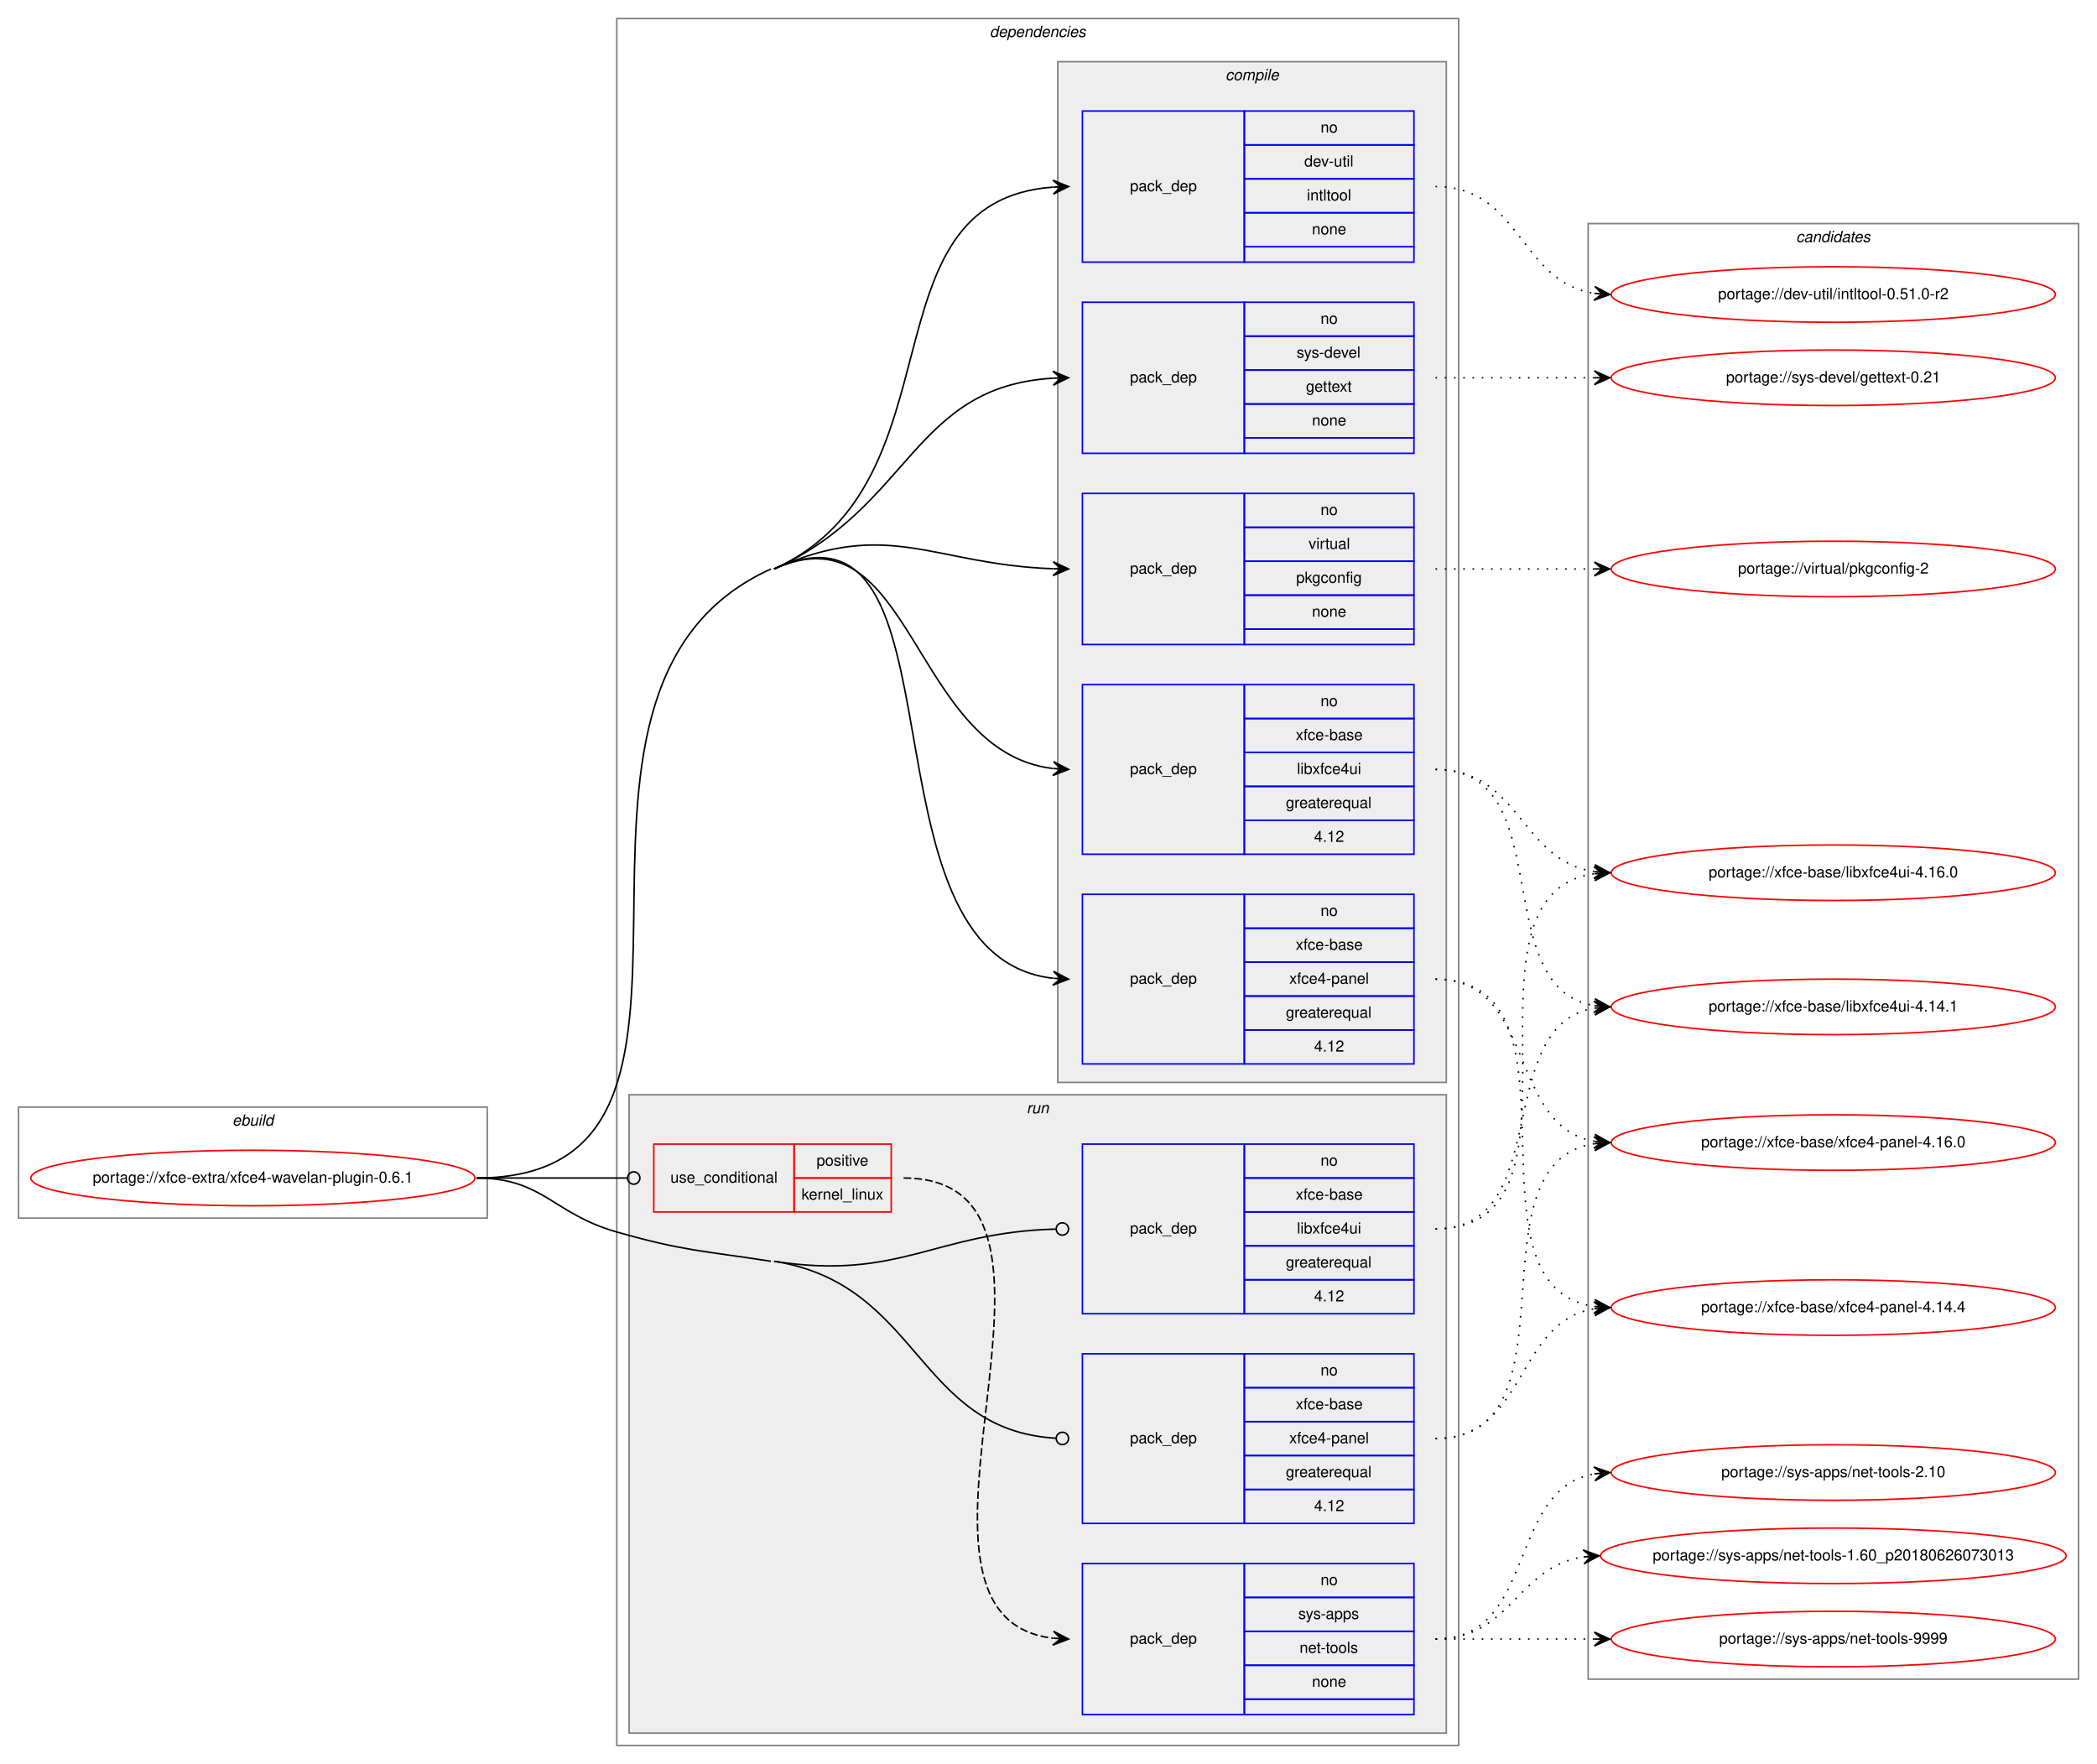
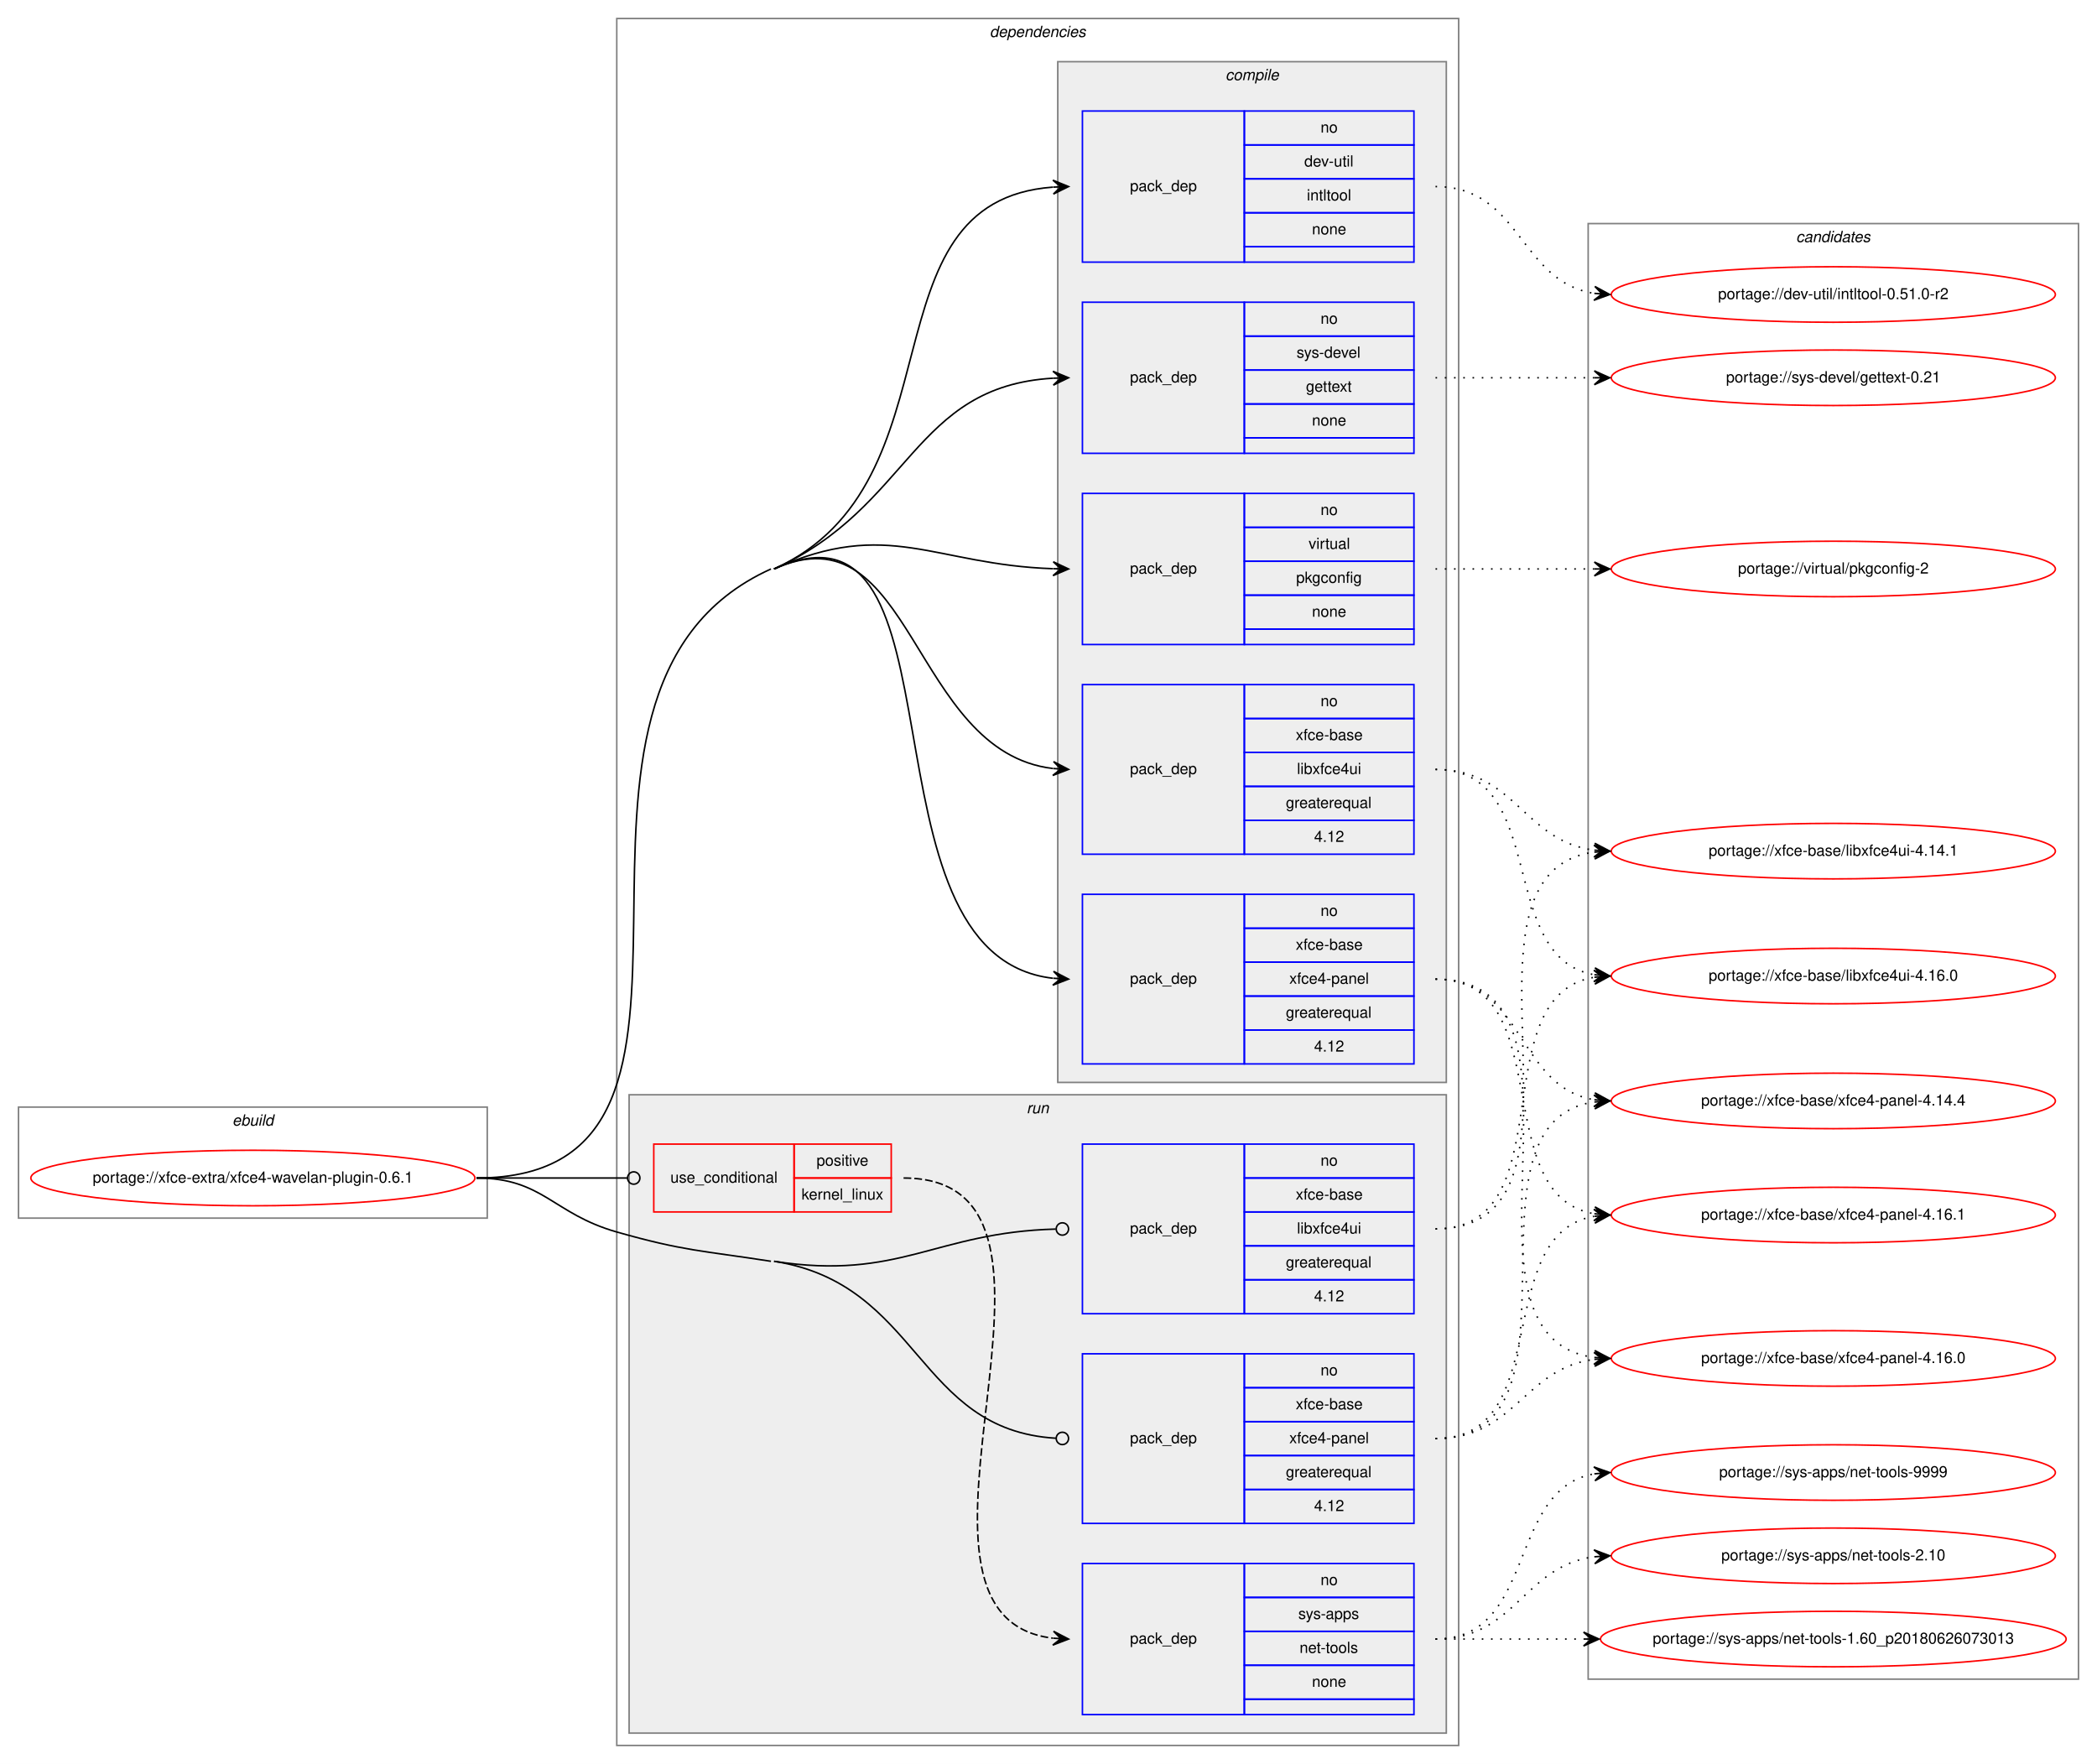
<svg xmlns="http://www.w3.org/2000/svg" xmlns:xlink="http://www.w3.org/1999/xlink" width="1360pt" height="1144pt" viewBox="0.00 0.00 1359.99 1144.00">
  <g id="graph0" class="graph" transform="scale(1 1) rotate(0) translate(4 1140)">
    <polygon fill="white" stroke="transparent" points="-4,4 -4,-1140 1355.99,-1140 1355.99,4 -4,4" />
    <g id="clust1" class="cluster">
      <polygon fill="none" stroke="gray" points="8,-350 8,-422 312,-422 312,-350 8,-350" />
      <text text-anchor="start" x="146.66" y="-410" font-family="Helvetica,sans-Serif" font-style="italic" font-size="10.00">ebuild</text>
    </g>
    <g id="clust2" class="cluster">
      <polygon fill="none" stroke="gray" points="396,-8 396,-1128 942,-1128 942,-8 396,-8" />
      <text text-anchor="start" x="637.88" y="-1116" font-family="Helvetica,sans-Serif" font-style="italic" font-size="10.00">dependencies</text>
    </g>
    <g id="clust3" class="cluster">
      <polygon fill="#eeeeee" stroke="gray" points="682,-438 682,-1100 934,-1100 934,-438 682,-438" />
      <text text-anchor="start" x="790.78" y="-1088" font-family="Helvetica,sans-Serif" font-style="italic" font-size="10.00">compile</text>
    </g>
    <g id="clust10" class="cluster">
      <polygon fill="#eeeeee" stroke="gray" points="404,-16 404,-430 934,-430 934,-16 404,-16" />
      <text text-anchor="start" x="661.78" y="-418" font-family="Helvetica,sans-Serif" font-style="italic" font-size="10.00">run</text>
    </g>
    <g id="clust15" class="cluster">
      <polygon fill="none" stroke="gray" points="1026,-51 1026,-995 1343.99,-995 1343.99,-51 1026,-51" />
      <text text-anchor="start" x="1160.82" y="-983" font-family="Helvetica,sans-Serif" font-style="italic" font-size="10.00">candidates</text>
    </g>
    <g id="node1" class="node">
      <g id="a_node1">
        <a xlink:href="../xfce-extra/xfce4-wavelan-plugin-0.6.1.svg" xlink:title="portage://xfce-extra/xfce4-wavelan-plugin-0.6.1">
          <ellipse fill="none" stroke="red" cx="160" cy="-376" rx="144" ry="18" />
          <text text-anchor="middle" x="160" y="-373" font-family="Helvetica,sans-Serif" font-size="10.00">portage://xfce-extra/xfce4-wavelan-plugin-0.6.1</text>
        </a>
      </g>
    </g>
    <g id="node2" class="node">
      <polygon fill="none" stroke="blue" points="698,-970 698,-1068 803,-1068 803,-970 698,-970" />
      <text text-anchor="start" x="728.82" y="-1016" font-family="Helvetica,sans-Serif" font-size="10.00">pack_dep</text>
      <polygon fill="none" stroke="blue" points="803,-1046 803,-1068 913,-1068 913,-1046 803,-1046" />
      <text text-anchor="start" x="852.44" y="-1054" font-family="Helvetica,sans-Serif" font-size="10.00">no</text>
      <polygon fill="none" stroke="blue" points="803,-1024 803,-1046 913,-1046 913,-1024 803,-1024" />
      <text text-anchor="start" x="841.89" y="-1032" font-family="Helvetica,sans-Serif" font-size="10.00">dev-util</text>
      <polygon fill="none" stroke="blue" points="803,-1002 803,-1024 913,-1024 913,-1002 803,-1002" />
      <text text-anchor="start" x="843.55" y="-1010" font-family="Helvetica,sans-Serif" font-size="10.00">intltool</text>
      <polygon fill="none" stroke="blue" points="803,-980 803,-1002 913,-1002 913,-980 803,-980" />
      <text text-anchor="start" x="846.88" y="-988" font-family="Helvetica,sans-Serif" font-size="10.00">none</text>
      <polygon fill="none" stroke="blue" points="803,-970 803,-980 913,-980 913,-970 803,-970" />
    </g>
    <g id="edge1" class="edge">
      <path fill="none" stroke="black" d="M498,-771C621.55,-826.85 553.55,-1009.4 678.81,-1018.64" />
      <polygon fill="black" stroke="black" points="689,-1019 678.85,-1023.14 684,-1018.82 679.01,-1018.64 679.01,-1018.64 679.01,-1018.64 684,-1018.82 679.17,-1014.15 689,-1019 689,-1019" />
    </g>
    <g id="node3" class="node">
      <polygon fill="none" stroke="blue" points="698,-846 698,-944 803,-944 803,-846 698,-846" />
      <text text-anchor="start" x="728.82" y="-892" font-family="Helvetica,sans-Serif" font-size="10.00">pack_dep</text>
      <polygon fill="none" stroke="blue" points="803,-922 803,-944 913,-944 913,-922 803,-922" />
      <text text-anchor="start" x="852.44" y="-930" font-family="Helvetica,sans-Serif" font-size="10.00">no</text>
      <polygon fill="none" stroke="blue" points="803,-900 803,-922 913,-922 913,-900 803,-900" />
      <text text-anchor="start" x="836.89" y="-908" font-family="Helvetica,sans-Serif" font-size="10.00">sys-devel</text>
      <polygon fill="none" stroke="blue" points="803,-878 803,-900 913,-900 913,-878 803,-878" />
      <text text-anchor="start" x="842.99" y="-886" font-family="Helvetica,sans-Serif" font-size="10.00">gettext</text>
      <polygon fill="none" stroke="blue" points="803,-856 803,-878 913,-878 913,-856 803,-856" />
      <text text-anchor="start" x="846.88" y="-864" font-family="Helvetica,sans-Serif" font-size="10.00">none</text>
      <polygon fill="none" stroke="blue" points="803,-846 803,-856 913,-856 913,-846 803,-846" />
    </g>
    <g id="edge2" class="edge">
      <path fill="none" stroke="black" d="M498,-771C587.07,-811.26 587.85,-889.42 678.98,-894.72" />
      <polygon fill="black" stroke="black" points="689,-895 678.88,-899.22 684,-894.86 679,-894.72 679,-894.72 679,-894.72 684,-894.86 679.13,-890.22 689,-895 689,-895" />
    </g>
    <g id="node4" class="node">
      <polygon fill="none" stroke="blue" points="698,-722 698,-820 803,-820 803,-722 698,-722" />
      <text text-anchor="start" x="728.82" y="-768" font-family="Helvetica,sans-Serif" font-size="10.00">pack_dep</text>
      <polygon fill="none" stroke="blue" points="803,-798 803,-820 913,-820 913,-798 803,-798" />
      <text text-anchor="start" x="852.44" y="-806" font-family="Helvetica,sans-Serif" font-size="10.00">no</text>
      <polygon fill="none" stroke="blue" points="803,-776 803,-798 913,-798 913,-776 803,-776" />
      <text text-anchor="start" x="844.67" y="-784" font-family="Helvetica,sans-Serif" font-size="10.00">virtual</text>
      <polygon fill="none" stroke="blue" points="803,-754 803,-776 913,-776 913,-754 803,-754" />
      <text text-anchor="start" x="836.6" y="-762" font-family="Helvetica,sans-Serif" font-size="10.00">pkgconfig</text>
      <polygon fill="none" stroke="blue" points="803,-732 803,-754 913,-754 913,-732 803,-732" />
      <text text-anchor="start" x="846.88" y="-740" font-family="Helvetica,sans-Serif" font-size="10.00">none</text>
      <polygon fill="none" stroke="blue" points="803,-722 803,-732 913,-732 913,-722 803,-722" />
    </g>
    <g id="edge3" class="edge">
      <path fill="none" stroke="black" d="M498,-771C572.18,-804.53 601.67,-773.75 678.83,-771.17" />
      <polygon fill="black" stroke="black" points="689,-771 679.08,-775.67 684,-771.08 679,-771.17 679,-771.17 679,-771.17 684,-771.08 678.93,-766.67 689,-771 689,-771" />
    </g>
    <g id="node5" class="node">
      <polygon fill="none" stroke="blue" points="698,-586 698,-696 803,-696 803,-586 698,-586" />
      <text text-anchor="start" x="728.82" y="-638" font-family="Helvetica,sans-Serif" font-size="10.00">pack_dep</text>
      <polygon fill="none" stroke="blue" points="803,-674 803,-696 913,-696 913,-674 803,-674" />
      <text text-anchor="start" x="852.44" y="-682" font-family="Helvetica,sans-Serif" font-size="10.00">no</text>
      <polygon fill="none" stroke="blue" points="803,-652 803,-674 913,-674 913,-652 803,-652" />
      <text text-anchor="start" x="836.33" y="-660" font-family="Helvetica,sans-Serif" font-size="10.00">xfce-base</text>
      <polygon fill="none" stroke="blue" points="803,-630 803,-652 913,-652 913,-630 803,-630" />
      <text text-anchor="start" x="837.16" y="-638" font-family="Helvetica,sans-Serif" font-size="10.00">libxfce4ui</text>
      <polygon fill="none" stroke="blue" points="803,-608 803,-630 913,-630 913,-608 803,-608" />
      <text text-anchor="start" x="829.94" y="-616" font-family="Helvetica,sans-Serif" font-size="10.00">greaterequal</text>
      <polygon fill="none" stroke="blue" points="803,-586 803,-608 913,-608 913,-586 803,-586" />
      <text text-anchor="start" x="848.27" y="-594" font-family="Helvetica,sans-Serif" font-size="10.00">4.12</text>
    </g>
    <g id="edge4" class="edge">
      <path fill="none" stroke="black" d="M498,-771C588.37,-811.85 586.56,-652.53 678.84,-641.59" />
      <polygon fill="black" stroke="black" points="689,-641 679.28,-646.07 684.01,-641.29 679.02,-641.58 679.02,-641.58 679.02,-641.58 684.01,-641.29 678.76,-637.09 689,-641 689,-641" />
    </g>
    <g id="node6" class="node">
      <polygon fill="none" stroke="blue" points="698,-450 698,-560 803,-560 803,-450 698,-450" />
      <text text-anchor="start" x="728.82" y="-502" font-family="Helvetica,sans-Serif" font-size="10.00">pack_dep</text>
      <polygon fill="none" stroke="blue" points="803,-538 803,-560 913,-560 913,-538 803,-538" />
      <text text-anchor="start" x="852.44" y="-546" font-family="Helvetica,sans-Serif" font-size="10.00">no</text>
      <polygon fill="none" stroke="blue" points="803,-516 803,-538 913,-538 913,-516 803,-516" />
      <text text-anchor="start" x="836.33" y="-524" font-family="Helvetica,sans-Serif" font-size="10.00">xfce-base</text>
      <polygon fill="none" stroke="blue" points="803,-494 803,-516 913,-516 913,-494 803,-494" />
      <text text-anchor="start" x="832.16" y="-502" font-family="Helvetica,sans-Serif" font-size="10.00">xfce4-panel</text>
      <polygon fill="none" stroke="blue" points="803,-472 803,-494 913,-494 913,-472 803,-472" />
      <text text-anchor="start" x="829.94" y="-480" font-family="Helvetica,sans-Serif" font-size="10.00">greaterequal</text>
      <polygon fill="none" stroke="blue" points="803,-450 803,-472 913,-472 913,-450 803,-450" />
      <text text-anchor="start" x="848.27" y="-458" font-family="Helvetica,sans-Serif" font-size="10.00">4.12</text>
    </g>
    <g id="edge5" class="edge">
      <path fill="none" stroke="black" d="M498,-771C627.39,-829.48 547.58,-520.69 678.75,-505.57" />
      <polygon fill="black" stroke="black" points="689,-505 679.27,-510.05 684.01,-505.28 679.02,-505.56 679.02,-505.56 679.02,-505.56 684.01,-505.28 678.76,-501.06 689,-505 689,-505" />
      <path fill="none" stroke="black" d="M305,-376C500,-376 318.31,-690.68 496,-771" />
    </g>
    <g id="node7" class="node">
      <polygon fill="none" stroke="red" points="420,-354 420,-398 511,-398 511,-354 420,-354" />
      <text text-anchor="start" x="430.77" y="-373" font-family="Helvetica,sans-Serif" font-size="10.00">use_conditional</text>
      <polygon fill="none" stroke="red" points="511,-376 511,-398 574,-398 574,-376 511,-376" />
      <text text-anchor="start" x="525.55" y="-384" font-family="Helvetica,sans-Serif" font-size="10.00">positive</text>
      <polygon fill="none" stroke="red" points="511,-354 511,-376 574,-376 574,-354 511,-354" />
      <text text-anchor="start" x="515.83" y="-362" font-family="Helvetica,sans-Serif" font-size="10.00">kernel_linux</text>
    </g>
    <g id="edge7" class="edge">
      <path fill="none" stroke="black" d="M305,-376C349.26,-376 362.33,-376 402.82,-376" />
      <ellipse fill="none" stroke="black" cx="407" cy="-376" rx="4" ry="4" />
    </g>
    <g id="node9" class="node">
      <polygon fill="none" stroke="blue" points="698,-288 698,-398 803,-398 803,-288 698,-288" />
      <text text-anchor="start" x="728.82" y="-340" font-family="Helvetica,sans-Serif" font-size="10.00">pack_dep</text>
      <polygon fill="none" stroke="blue" points="803,-376 803,-398 913,-398 913,-376 803,-376" />
      <text text-anchor="start" x="852.44" y="-384" font-family="Helvetica,sans-Serif" font-size="10.00">no</text>
      <polygon fill="none" stroke="blue" points="803,-354 803,-376 913,-376 913,-354 803,-354" />
      <text text-anchor="start" x="836.33" y="-362" font-family="Helvetica,sans-Serif" font-size="10.00">xfce-base</text>
      <polygon fill="none" stroke="blue" points="803,-332 803,-354 913,-354 913,-332 803,-332" />
      <text text-anchor="start" x="837.16" y="-340" font-family="Helvetica,sans-Serif" font-size="10.00">libxfce4ui</text>
      <polygon fill="none" stroke="blue" points="803,-310 803,-332 913,-332 913,-310 803,-310" />
      <text text-anchor="start" x="829.94" y="-318" font-family="Helvetica,sans-Serif" font-size="10.00">greaterequal</text>
      <polygon fill="none" stroke="blue" points="803,-288 803,-310 913,-310 913,-288 803,-288" />
      <text text-anchor="start" x="848.27" y="-296" font-family="Helvetica,sans-Serif" font-size="10.00">4.12</text>
    </g>
    <g id="edge8" class="edge">
      <path fill="none" stroke="black" d="M498,-322C579.58,-309.3 602.12,-340.79 680.7,-342.89" />
      <ellipse fill="none" stroke="black" cx="685" cy="-342.95" rx="4" ry="4" />
    </g>
    <g id="node10" class="node">
      <polygon fill="none" stroke="blue" points="698,-152 698,-262 803,-262 803,-152 698,-152" />
      <text text-anchor="start" x="728.82" y="-204" font-family="Helvetica,sans-Serif" font-size="10.00">pack_dep</text>
      <polygon fill="none" stroke="blue" points="803,-240 803,-262 913,-262 913,-240 803,-240" />
      <text text-anchor="start" x="852.44" y="-248" font-family="Helvetica,sans-Serif" font-size="10.00">no</text>
      <polygon fill="none" stroke="blue" points="803,-218 803,-240 913,-240 913,-218 803,-218" />
      <text text-anchor="start" x="836.33" y="-226" font-family="Helvetica,sans-Serif" font-size="10.00">xfce-base</text>
      <polygon fill="none" stroke="blue" points="803,-196 803,-218 913,-218 913,-196 803,-196" />
      <text text-anchor="start" x="832.16" y="-204" font-family="Helvetica,sans-Serif" font-size="10.00">xfce4-panel</text>
      <polygon fill="none" stroke="blue" points="803,-174 803,-196 913,-196 913,-174 803,-174" />
      <text text-anchor="start" x="829.94" y="-182" font-family="Helvetica,sans-Serif" font-size="10.00">greaterequal</text>
      <polygon fill="none" stroke="blue" points="803,-152 803,-174 913,-174 913,-152 803,-152" />
      <text text-anchor="start" x="848.27" y="-160" font-family="Helvetica,sans-Serif" font-size="10.00">4.12</text>
    </g>
    <g id="edge9" class="edge">
      <path fill="none" stroke="black" d="M498,-322C593.14,-307.19 590.17,-212.58 680.83,-207.24" />
      <ellipse fill="none" stroke="black" cx="685" cy="-207.12" rx="4" ry="4" />
      <path fill="none" stroke="black" d="M305,-376C348.33,-376 354.32,-352.87 396,-341 439.51,-328.61 451.3,-328.96 496,-322" />
    </g>
    <g id="node11" class="node">
      <g id="a_node11">
        <a xlink:href="../dev-util/intltool-0.51.0-r2.svg" xlink:title="portage://dev-util/intltool-0.51.0-r2">
          <ellipse fill="none" stroke="red" cx="1184.99" cy="-949" rx="144" ry="18" />
          <text text-anchor="middle" x="1184.99" y="-946" font-family="Helvetica,sans-Serif" font-size="10.00">portage://dev-util/intltool-0.51.0-r2</text>
        </a>
      </g>
    </g>
    <g id="edge10" class="edge">
      <path fill="none" stroke="black" stroke-dasharray="1,5" d="M927,-1019C982.5,-1019 981.31,-957.22 1029.94,-949.74" />
      <polygon fill="black" stroke="black" points="1039.99,-949 1030.35,-954.22 1035.01,-949.37 1030.02,-949.73 1030.02,-949.73 1030.02,-949.73 1035.01,-949.37 1029.69,-945.25 1039.99,-949 1039.99,-949" />
    </g>
    <g id="node12" class="node">
      <g id="a_node12">
        <a xlink:href="../sys-devel/gettext-0.21.svg" xlink:title="portage://sys-devel/gettext-0.21">
          <ellipse fill="none" stroke="red" cx="1184.99" cy="-895" rx="144" ry="18" />
          <text text-anchor="middle" x="1184.99" y="-892" font-family="Helvetica,sans-Serif" font-size="10.00">portage://sys-devel/gettext-0.21</text>
        </a>
      </g>
    </g>
    <g id="edge11" class="edge">
      <path fill="none" stroke="black" stroke-dasharray="1,5" d="M927,-895C973.69,-895 987.82,-895 1029.93,-895" />
      <polygon fill="black" stroke="black" points="1039.99,-895 1029.99,-899.5 1034.99,-895 1029.99,-895 1029.99,-895 1029.99,-895 1034.99,-895 1029.99,-890.5 1039.99,-895 1039.99,-895" />
    </g>
    <g id="node13" class="node">
      <g id="a_node13">
        <a xlink:href="../virtual/pkgconfig-2.svg" xlink:title="portage://virtual/pkgconfig-2">
          <ellipse fill="none" stroke="red" cx="1184.99" cy="-771" rx="144" ry="18" />
          <text text-anchor="middle" x="1184.99" y="-768" font-family="Helvetica,sans-Serif" font-size="10.00">portage://virtual/pkgconfig-2</text>
        </a>
      </g>
    </g>
    <g id="edge12" class="edge">
      <path fill="none" stroke="black" stroke-dasharray="1,5" d="M927,-771C973.69,-771 987.82,-771 1029.93,-771" />
      <polygon fill="black" stroke="black" points="1039.99,-771 1029.99,-775.5 1034.99,-771 1029.99,-771 1029.99,-771 1029.99,-771 1034.99,-771 1029.99,-766.5 1039.99,-771 1039.99,-771" />
    </g>
    <g id="node14" class="node">
      <g id="a_node14">
        <a xlink:href="../xfce-base/libxfce4ui-4.16.0.svg" xlink:title="portage://xfce-base/libxfce4ui-4.16.0">
-           <ellipse fill="none" stroke="red" cx="1184.99" cy="-574" rx="144" ry="18" />
-           <text text-anchor="middle" x="1184.99" y="-571" font-family="Helvetica,sans-Serif" font-size="10.00">portage://xfce-base/libxfce4ui-4.16.0</text>
+           <ellipse fill="none" stroke="red" cx="1184.99" cy="-507" rx="144" ry="18" />
+           <text text-anchor="middle" x="1184.99" y="-504" font-family="Helvetica,sans-Serif" font-size="10.00">portage://xfce-base/libxfce4ui-4.16.0</text>
        </a>
      </g>
    </g>
    <g id="edge13" class="edge">
-       <path fill="none" stroke="black" stroke-dasharray="1,5" d="M927,-641C981.74,-641 981.84,-582.11 1029.74,-574.75" />
-       <polygon fill="black" stroke="black" points="1039.99,-574 1030.35,-579.22 1035.01,-574.37 1030.02,-574.73 1030.02,-574.73 1030.02,-574.73 1035.01,-574.37 1029.69,-570.24 1039.99,-574 1039.99,-574" />
+       <path fill="none" stroke="black" stroke-dasharray="1,5" d="M927,-641C1001.25,-641 965.84,-519.27 1029.81,-507.86" />
+       <polygon fill="black" stroke="black" points="1039.99,-507 1030.41,-512.32 1035.01,-507.42 1030.03,-507.84 1030.03,-507.84 1030.03,-507.84 1035.01,-507.42 1029.65,-503.35 1039.99,-507 1039.99,-507" />
    </g>
    <g id="node15" class="node">
      <g id="a_node15">
        <a xlink:href="../xfce-base/libxfce4ui-4.14.1.svg" xlink:title="portage://xfce-base/libxfce4ui-4.14.1">
-           <ellipse fill="none" stroke="red" cx="1184.99" cy="-487" rx="144" ry="18" />
-           <text text-anchor="middle" x="1184.99" y="-484" font-family="Helvetica,sans-Serif" font-size="10.00">portage://xfce-base/libxfce4ui-4.14.1</text>
+           <ellipse fill="none" stroke="red" cx="1184.99" cy="-588" rx="144" ry="18" />
+           <text text-anchor="middle" x="1184.99" y="-585" font-family="Helvetica,sans-Serif" font-size="10.00">portage://xfce-base/libxfce4ui-4.14.1</text>
        </a>
      </g>
    </g>
    <g id="edge14" class="edge">
-       <path fill="none" stroke="black" stroke-dasharray="1,5" d="M927,-641C1008.24,-641 959.72,-499.95 1029.81,-487.83" />
-       <polygon fill="black" stroke="black" points="1039.99,-487 1030.39,-492.3 1035.01,-487.41 1030.03,-487.81 1030.03,-487.81 1030.03,-487.81 1035.01,-487.41 1029.66,-483.33 1039.99,-487 1039.99,-487" />
+       <path fill="none" stroke="black" stroke-dasharray="1,5" d="M927,-641C978.89,-641 984.04,-594.61 1029.91,-588.63" />
+       <polygon fill="black" stroke="black" points="1039.99,-588 1030.29,-593.12 1035,-588.31 1030.01,-588.63 1030.01,-588.63 1030.01,-588.63 1035,-588.31 1029.73,-584.13 1039.99,-588 1039.99,-588" />
    </g>
    <g id="node16" class="node">
      <g id="a_node16">
-         <a xlink:href="../xfce-base/xfce4-panel-4.16.0.svg" xlink:title="portage://xfce-base/xfce4-panel-4.16.0">
-           <ellipse fill="none" stroke="red" cx="1184.99" cy="-399" rx="144" ry="18" />
-           <text text-anchor="middle" x="1184.99" y="-396" font-family="Helvetica,sans-Serif" font-size="10.00">portage://xfce-base/xfce4-panel-4.16.0</text>
+         <a xlink:href="../xfce-base/xfce4-panel-4.16.1.svg" xlink:title="portage://xfce-base/xfce4-panel-4.16.1">
+           <ellipse fill="none" stroke="red" cx="1184.99" cy="-352" rx="144" ry="18" />
+           <text text-anchor="middle" x="1184.99" y="-349" font-family="Helvetica,sans-Serif" font-size="10.00">portage://xfce-base/xfce4-panel-4.16.1</text>
        </a>
      </g>
    </g>
    <g id="edge15" class="edge">
-       <path fill="none" stroke="black" stroke-dasharray="1,5" d="M927,-505C992.23,-505 973.48,-409.88 1029.85,-399.85" />
-       <polygon fill="black" stroke="black" points="1039.99,-399 1030.41,-404.32 1035.01,-399.42 1030.03,-399.84 1030.03,-399.84 1030.03,-399.84 1035.01,-399.42 1029.65,-395.35 1039.99,-399 1039.99,-399" />
+       <path fill="none" stroke="black" stroke-dasharray="1,5" d="M927,-505C1007.9,-505 960.02,-364.87 1029.85,-352.82" />
+       <polygon fill="black" stroke="black" points="1039.99,-352 1030.39,-357.29 1035.01,-352.4 1030.03,-352.81 1030.03,-352.81 1030.03,-352.81 1035.01,-352.4 1029.66,-348.32 1039.99,-352 1039.99,-352" />
    </g>
    <g id="node17" class="node">
      <g id="a_node17">
+         <a xlink:href="../xfce-base/xfce4-panel-4.16.0.svg" xlink:title="portage://xfce-base/xfce4-panel-4.16.0">
+           <ellipse fill="none" stroke="red" cx="1184.99" cy="-259" rx="144" ry="18" />
+           <text text-anchor="middle" x="1184.99" y="-256" font-family="Helvetica,sans-Serif" font-size="10.00">portage://xfce-base/xfce4-panel-4.16.0</text>
+         </a>
+       </g>
+     </g>
+     <g id="edge16" class="edge">
+       <path fill="none" stroke="black" stroke-dasharray="1,5" d="M927,-505C1043.67,-505 927.18,-273.67 1029.73,-259.66" />
+       <polygon fill="black" stroke="black" points="1039.99,-259 1030.3,-264.14 1035,-259.32 1030.01,-259.64 1030.01,-259.64 1030.01,-259.64 1035,-259.32 1029.72,-255.15 1039.99,-259 1039.99,-259" />
+     </g>
+     <g id="node18" class="node">
+       <g id="a_node18">
        <a xlink:href="../xfce-base/xfce4-panel-4.14.4.svg" xlink:title="portage://xfce-base/xfce4-panel-4.14.4">
-           <ellipse fill="none" stroke="red" cx="1184.99" cy="-292" rx="144" ry="18" />
-           <text text-anchor="middle" x="1184.99" y="-289" font-family="Helvetica,sans-Serif" font-size="10.00">portage://xfce-base/xfce4-panel-4.14.4</text>
-         </a>
-       </g>
-     </g>
-     <g id="edge16" class="edge">
-       <path fill="none" stroke="black" stroke-dasharray="1,5" d="M927,-505C1030.6,-505 939.33,-305.91 1029.99,-292.69" />
-       <polygon fill="black" stroke="black" points="1039.99,-292 1030.33,-297.18 1035.01,-292.34 1030.02,-292.69 1030.02,-292.69 1030.02,-292.69 1035.01,-292.34 1029.71,-288.2 1039.99,-292 1039.99,-292" />
+           <ellipse fill="none" stroke="red" cx="1184.99" cy="-426" rx="144" ry="18" />
+           <text text-anchor="middle" x="1184.99" y="-423" font-family="Helvetica,sans-Serif" font-size="10.00">portage://xfce-base/xfce4-panel-4.14.4</text>
+         </a>
+       </g>
+     </g>
+     <g id="edge17" class="edge">
+       <path fill="none" stroke="black" stroke-dasharray="1,5" d="M927,-505C984.69,-505 979.59,-434.99 1029.92,-426.78" />
+       <polygon fill="black" stroke="black" points="1039.99,-426 1030.37,-431.26 1035.01,-426.39 1030.02,-426.77 1030.02,-426.77 1030.02,-426.77 1035.01,-426.39 1029.68,-422.29 1039.99,-426 1039.99,-426" />
    </g>
    <g id="node8" class="node">
      <polygon fill="none" stroke="blue" points="698,-28 698,-126 803,-126 803,-28 698,-28" />
      <text text-anchor="start" x="728.82" y="-74" font-family="Helvetica,sans-Serif" font-size="10.00">pack_dep</text>
      <polygon fill="none" stroke="blue" points="803,-104 803,-126 913,-126 913,-104 803,-104" />
      <text text-anchor="start" x="852.44" y="-112" font-family="Helvetica,sans-Serif" font-size="10.00">no</text>
      <polygon fill="none" stroke="blue" points="803,-82 803,-104 913,-104 913,-82 803,-82" />
      <text text-anchor="start" x="838" y="-90" font-family="Helvetica,sans-Serif" font-size="10.00">sys-apps</text>
      <polygon fill="none" stroke="blue" points="803,-60 803,-82 913,-82 913,-60 803,-60" />
      <text text-anchor="start" x="838.83" y="-68" font-family="Helvetica,sans-Serif" font-size="10.00">net-tools</text>
      <polygon fill="none" stroke="blue" points="803,-38 803,-60 913,-60 913,-38 803,-38" />
      <text text-anchor="start" x="846.88" y="-46" font-family="Helvetica,sans-Serif" font-size="10.00">none</text>
      <polygon fill="none" stroke="blue" points="803,-28 803,-38 913,-38 913,-28 803,-28" />
    </g>
    <g id="edge6" class="edge">
      <path fill="none" stroke="black" stroke-dasharray="5,2" d="M582,-376C719.56,-376 556.56,-91.99 678.85,-77.57" />
      <polygon fill="black" stroke="black" points="689,-77 679.27,-82.05 684.01,-77.28 679.02,-77.56 679.02,-77.56 679.02,-77.56 684.01,-77.28 678.76,-73.07 689,-77 689,-77" />
    </g>
-     <g id="node18" class="node">
-       <g id="a_node18">
-         <a xlink:href="../sys-apps/net-tools-9999.svg" xlink:title="portage://sys-apps/net-tools-9999">
-           <ellipse fill="none" stroke="red" cx="1184.99" cy="-77" rx="144" ry="18" />
-           <text text-anchor="middle" x="1184.99" y="-74" font-family="Helvetica,sans-Serif" font-size="10.00">portage://sys-apps/net-tools-9999</text>
-         </a>
-       </g>
-     </g>
-     <g id="edge17" class="edge">
-       <path fill="none" stroke="black" stroke-dasharray="1,5" d="M927,-77C973.69,-77 987.82,-77 1029.93,-77" />
-       <polygon fill="black" stroke="black" points="1039.99,-77 1029.99,-81.5 1034.99,-77 1029.99,-77 1029.99,-77 1029.99,-77 1034.99,-77 1029.99,-72.5 1039.99,-77 1039.99,-77" />
-     </g>
    <g id="node19" class="node">
      <g id="a_node19">
-         <a xlink:href="../sys-apps/net-tools-2.10.svg" xlink:title="portage://sys-apps/net-tools-2.10">
+         <a xlink:href="../sys-apps/net-tools-9999.svg" xlink:title="portage://sys-apps/net-tools-9999">
          <ellipse fill="none" stroke="red" cx="1184.99" cy="-185" rx="144" ry="18" />
-           <text text-anchor="middle" x="1184.99" y="-182" font-family="Helvetica,sans-Serif" font-size="10.00">portage://sys-apps/net-tools-2.10</text>
+           <text text-anchor="middle" x="1184.99" y="-182" font-family="Helvetica,sans-Serif" font-size="10.00">portage://sys-apps/net-tools-9999</text>
        </a>
      </g>
    </g>
    <g id="edge18" class="edge">
      <path fill="none" stroke="black" stroke-dasharray="1,5" d="M927,-77C992.81,-77 973,-173.91 1029.77,-184.13" />
      <polygon fill="black" stroke="black" points="1039.99,-185 1029.65,-188.64 1035.01,-184.58 1030.03,-184.15 1030.03,-184.15 1030.03,-184.15 1035.01,-184.58 1030.41,-179.67 1039.99,-185 1039.99,-185" />
    </g>
    <g id="node20" class="node">
      <g id="a_node20">
+         <a xlink:href="../sys-apps/net-tools-2.10.svg" xlink:title="portage://sys-apps/net-tools-2.10">
+           <ellipse fill="none" stroke="red" cx="1184.99" cy="-131" rx="144" ry="18" />
+           <text text-anchor="middle" x="1184.99" y="-128" font-family="Helvetica,sans-Serif" font-size="10.00">portage://sys-apps/net-tools-2.10</text>
+         </a>
+       </g>
+     </g>
+     <g id="edge19" class="edge">
+       <path fill="none" stroke="black" stroke-dasharray="1,5" d="M927,-77C979.07,-77 983.89,-124.26 1029.88,-130.36" />
+       <polygon fill="black" stroke="black" points="1039.99,-131 1029.73,-134.86 1035,-130.68 1030.01,-130.36 1030.01,-130.36 1030.01,-130.36 1035,-130.68 1030.3,-125.87 1039.99,-131 1039.99,-131" />
+     </g>
+     <g id="node21" class="node">
+       <g id="a_node21">
        <a xlink:href="../sys-apps/net-tools-1.60_p20180626073013.svg" xlink:title="portage://sys-apps/net-tools-1.60_p20180626073013">
-           <ellipse fill="none" stroke="red" cx="1184.99" cy="-131" rx="150.99" ry="18" />
-           <text text-anchor="middle" x="1184.99" y="-128" font-family="Helvetica,sans-Serif" font-size="10.00">portage://sys-apps/net-tools-1.60_p20180626073013</text>
-         </a>
-       </g>
-     </g>
-     <g id="edge19" class="edge">
-       <path fill="none" stroke="black" stroke-dasharray="1,5" d="M927,-77C976.26,-77 979.84,-123.87 1022.86,-130.28" />
-       <polygon fill="black" stroke="black" points="1032.99,-131 1022.7,-134.78 1028.01,-130.64 1023.02,-130.29 1023.02,-130.29 1023.02,-130.29 1028.01,-130.64 1023.34,-125.8 1032.99,-131 1032.99,-131" />
+           <ellipse fill="none" stroke="red" cx="1184.99" cy="-77" rx="150.99" ry="18" />
+           <text text-anchor="middle" x="1184.99" y="-74" font-family="Helvetica,sans-Serif" font-size="10.00">portage://sys-apps/net-tools-1.60_p20180626073013</text>
+         </a>
+       </g>
    </g>
    <g id="edge20" class="edge">
-       <path fill="none" stroke="black" stroke-dasharray="1,5" d="M927,-343C1037.72,-343 932.7,-559.79 1029.94,-573.34" />
-       <polygon fill="black" stroke="black" points="1039.99,-574 1029.72,-577.83 1035,-573.67 1030.02,-573.34 1030.02,-573.34 1030.02,-573.34 1035,-573.67 1030.31,-568.85 1039.99,-574 1039.99,-574" />
+       <path fill="none" stroke="black" stroke-dasharray="1,5" d="M927,-77C970.43,-77 983.83,-77 1022.57,-77" />
+       <polygon fill="black" stroke="black" points="1032.99,-77 1022.99,-81.5 1027.99,-77 1022.99,-77 1022.99,-77 1022.99,-77 1027.99,-77 1022.99,-72.5 1032.99,-77 1032.99,-77" />
    </g>
    <g id="edge21" class="edge">
-       <path fill="none" stroke="black" stroke-dasharray="1,5" d="M927,-343C1004.7,-343 962.84,-474.35 1029.8,-486.15" />
-       <polygon fill="black" stroke="black" points="1039.99,-487 1029.66,-490.66 1035.01,-486.59 1030.03,-486.17 1030.03,-486.17 1030.03,-486.17 1035.01,-486.59 1030.4,-481.69 1039.99,-487 1039.99,-487" />
+       <path fill="none" stroke="black" stroke-dasharray="1,5" d="M927,-343C1011.88,-343 956.48,-493.82 1029.85,-506.19" />
+       <polygon fill="black" stroke="black" points="1039.99,-507 1029.67,-510.69 1035.01,-506.6 1030.02,-506.21 1030.02,-506.21 1030.02,-506.21 1035.01,-506.6 1030.38,-501.72 1039.99,-507 1039.99,-507" />
    </g>
    <g id="edge22" class="edge">
-       <path fill="none" stroke="black" stroke-dasharray="1,5" d="M927,-207C1022.44,-207 946.88,-385.38 1029.96,-398.27" />
-       <polygon fill="black" stroke="black" points="1039.99,-399 1029.69,-402.76 1035.01,-398.64 1030.02,-398.27 1030.02,-398.27 1030.02,-398.27 1035.01,-398.64 1030.35,-393.78 1039.99,-399 1039.99,-399" />
+       <path fill="none" stroke="black" stroke-dasharray="1,5" d="M927,-343C1043.28,-343 927.53,-573.39 1029.77,-587.34" />
+       <polygon fill="black" stroke="black" points="1039.99,-588 1029.72,-591.85 1035,-587.68 1030.01,-587.36 1030.01,-587.36 1030.01,-587.36 1035,-587.68 1030.3,-582.87 1039.99,-588 1039.99,-588" />
    </g>
    <g id="edge23" class="edge">
-       <path fill="none" stroke="black" stroke-dasharray="1,5" d="M927,-207C986.28,-207 978.35,-282.64 1030.01,-291.21" />
-       <polygon fill="black" stroke="black" points="1039.99,-292 1029.67,-295.7 1035.01,-291.61 1030.02,-291.21 1030.02,-291.21 1030.02,-291.21 1035.01,-291.61 1030.38,-286.73 1039.99,-292 1039.99,-292" />
+       <path fill="none" stroke="black" stroke-dasharray="1,5" d="M927,-207C1005.03,-207 962.55,-339.27 1029.76,-351.15" />
+       <polygon fill="black" stroke="black" points="1039.99,-352 1029.65,-355.66 1035.01,-351.59 1030.03,-351.17 1030.03,-351.17 1030.03,-351.17 1035.01,-351.59 1030.4,-346.69 1039.99,-352 1039.99,-352" />
+     </g>
+     <g id="edge24" class="edge">
+       <path fill="none" stroke="black" stroke-dasharray="1,5" d="M927,-207C978.72,-207 984.18,-252.51 1029.93,-258.38" />
+       <polygon fill="black" stroke="black" points="1039.99,-259 1029.74,-262.88 1035,-258.69 1030.01,-258.38 1030.01,-258.38 1030.01,-258.38 1035,-258.69 1030.29,-253.89 1039.99,-259 1039.99,-259" />
+     </g>
+     <g id="edge25" class="edge">
+       <path fill="none" stroke="black" stroke-dasharray="1,5" d="M927,-207C1032.89,-207 937.27,-411.7 1029.78,-425.29" />
+       <polygon fill="black" stroke="black" points="1039.99,-426 1029.71,-429.8 1035.01,-425.65 1030.02,-425.31 1030.02,-425.31 1030.02,-425.31 1035.01,-425.65 1030.33,-420.82 1039.99,-426 1039.99,-426" />
    </g>
  </g>
</svg>
